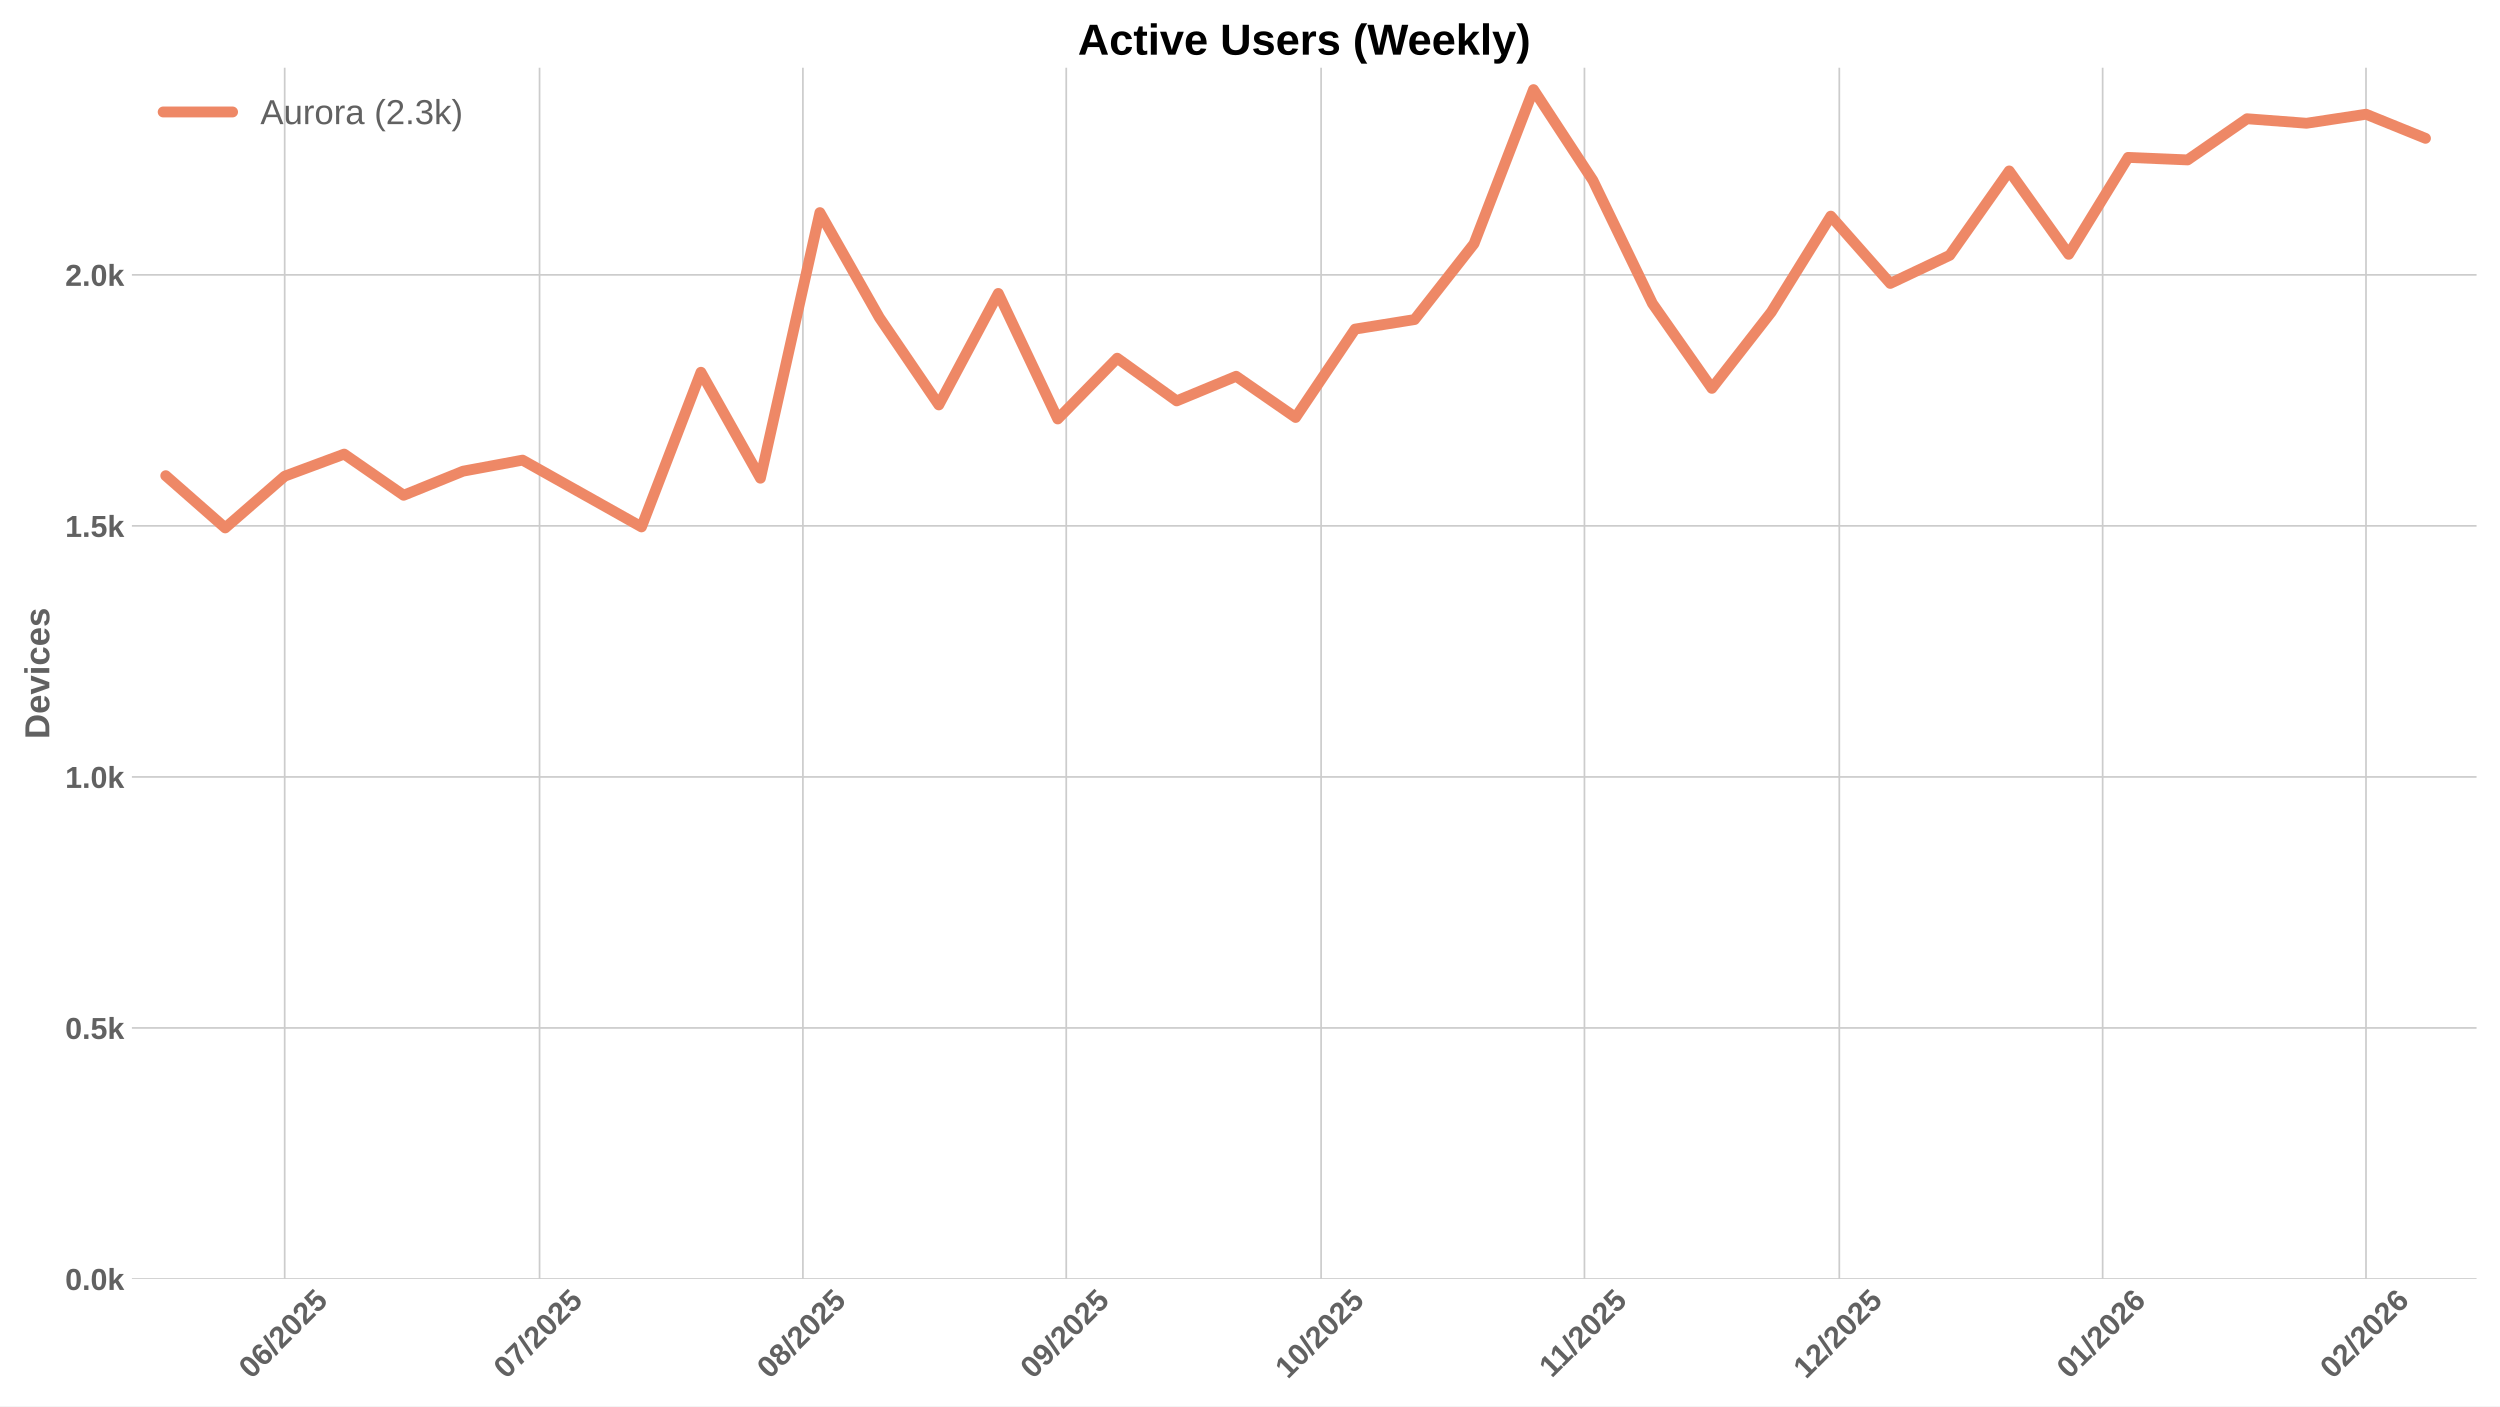
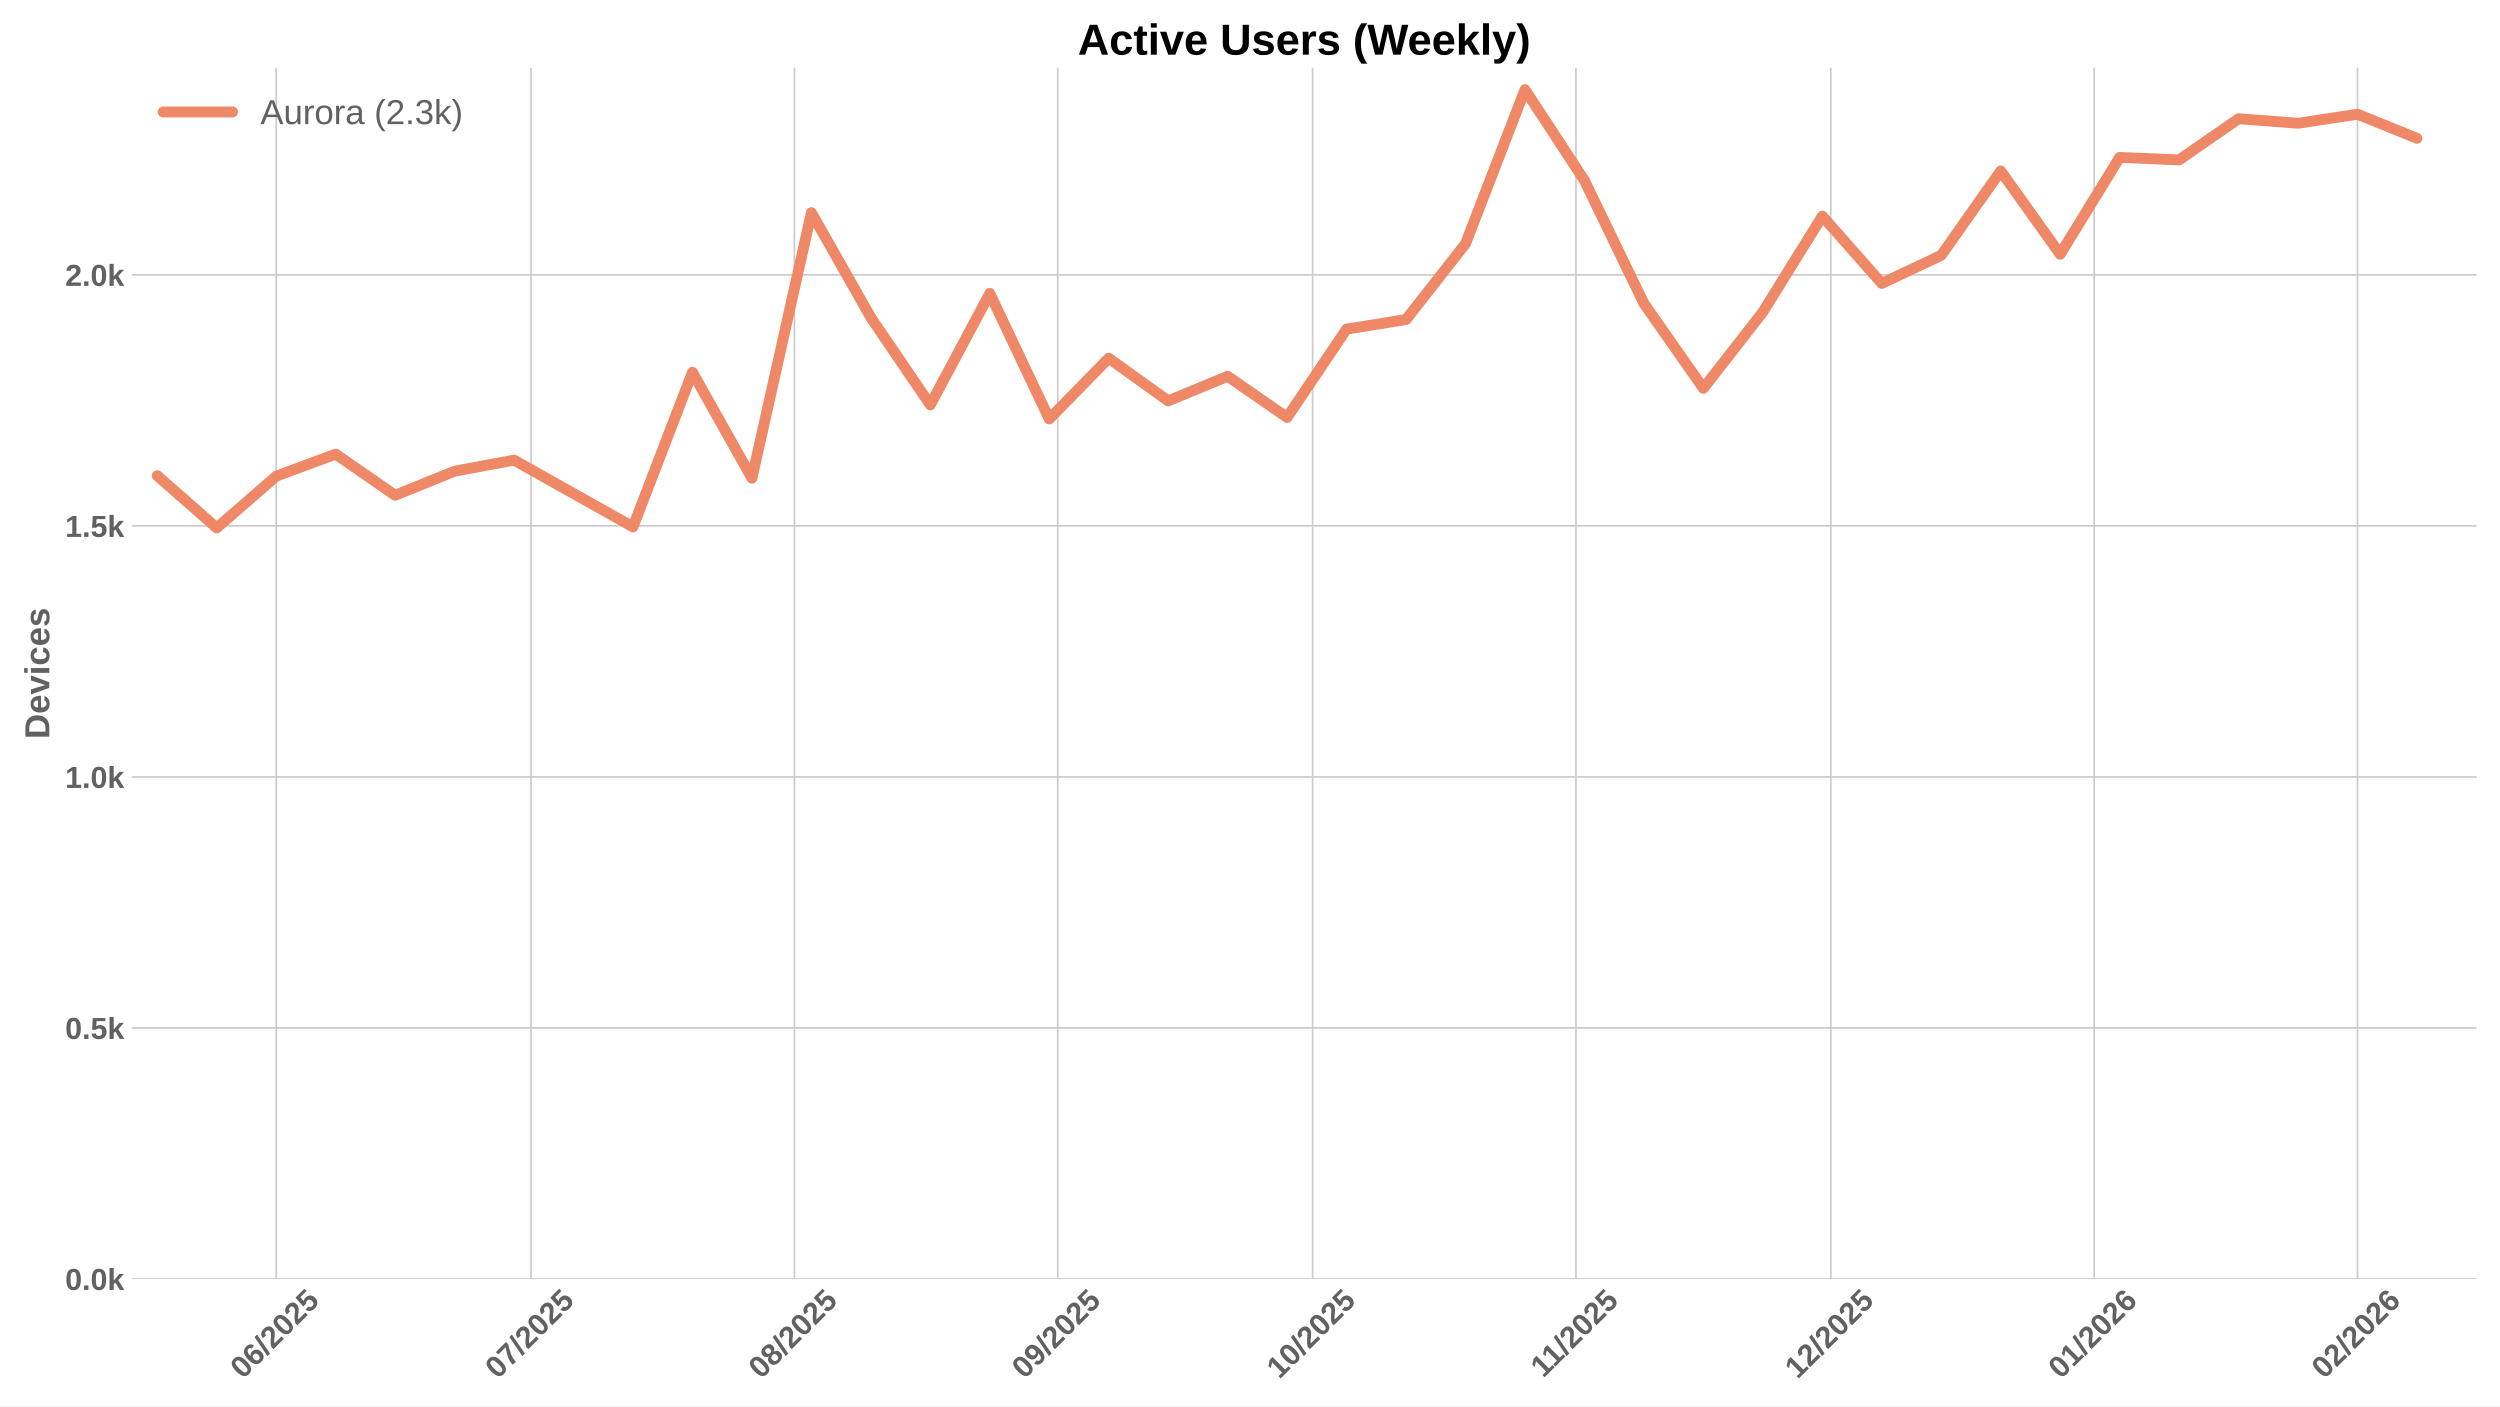
<svg xmlns="http://www.w3.org/2000/svg" xmlns:xlink="http://www.w3.org/1999/xlink" width="1152pt" height="648pt" viewBox="0 0 1152 648" version="1.1">
  <defs>
    <style type="text/css">*{stroke-linejoin: round; stroke-linecap: butt}</style>
  </defs>
  <g id="figure_1">
    <g id="patch_1">
      <path d="M 0 648  L 1152 648  L 1152 0  L 0 0  z " style="fill: #ffffff" />
    </g>
    <g id="axes_1">
      <g id="patch_2">
        <path d="M 60.78 589.343  L 1141.2 589.343  L 1141.2 31.2  L 60.78 31.2  z " style="fill: #ffffff" />
      </g>
      <g id="matplotlib.axis_1">
        <g id="xtick_1">
          <g id="line2d_1">
-             <path d="M 131.186 589.343  L 131.186 31.2  " clip-path="url(#pe2fb9781d1)" style="fill: none; stroke: #cccccc; stroke-width: 0.8; stroke-linecap: round" />
+             <path d="M 127.272 589.343  L 127.272 31.2  " clip-path="url(#pde0c4878ab)" style="fill: none; stroke: #cccccc; stroke-width: 0.8; stroke-linecap: round" />
          </g>
          <g id="line2d_2" />
          <g id="text_1">
-             <g style="fill: #616161" transform="translate(115.856 635.7977) rotate(-45) scale(0.14 -0.14)">
+             <g style="fill: #616161" transform="translate(111.9416 635.7977) rotate(-45) scale(0.14 -0.14)">
              <defs>
                <path id="LiberationSans-Bold-30" d="M 3297 2203  Q 3297 1088 2914 512  Q 2531 -63 1766 -63  Q 253 -63 253 2203  Q 253 2994 418 3494  Q 584 3994 915 4231  Q 1247 4469 1791 4469  Q 2572 4469 2934 3903  Q 3297 3338 3297 2203  z M 2416 2203  Q 2416 2813 2356 3150  Q 2297 3488 2165 3634  Q 2034 3781 1784 3781  Q 1519 3781 1383 3632  Q 1247 3484 1189 3148  Q 1131 2813 1131 2203  Q 1131 1600 1192 1261  Q 1253 922 1386 775  Q 1519 628 1772 628  Q 2022 628 2158 783  Q 2294 938 2355 1278  Q 2416 1619 2416 2203  z " transform="scale(0.015625)" />
                <path id="LiberationSans-Bold-36" d="M 3328 1441  Q 3328 738 2934 337  Q 2541 -63 1847 -63  Q 1069 -63 651 482  Q 234 1028 234 2100  Q 234 3278 657 3873  Q 1081 4469 1869 4469  Q 2428 4469 2751 4222  Q 3075 3975 3209 3456  L 2381 3341  Q 2263 3775 1850 3775  Q 1497 3775 1295 3422  Q 1094 3069 1094 2350  Q 1234 2584 1484 2709  Q 1734 2834 2050 2834  Q 2641 2834 2984 2459  Q 3328 2084 3328 1441  z M 2447 1416  Q 2447 1791 2273 1989  Q 2100 2188 1797 2188  Q 1506 2188 1331 2002  Q 1156 1816 1156 1509  Q 1156 1125 1339 873  Q 1522 622 1819 622  Q 2116 622 2281 833  Q 2447 1044 2447 1416  z " transform="scale(0.015625)" />
                <path id="LiberationSans-Bold-2f" d="M 63 -128  L 972 4638  L 1716 4638  L 822 -128  L 63 -128  z " transform="scale(0.015625)" />
                <path id="LiberationSans-Bold-32" d="M 222 0  L 222 609  Q 394 988 711 1347  Q 1028 1706 1509 2097  Q 1972 2472 2158 2715  Q 2344 2959 2344 3194  Q 2344 3769 1766 3769  Q 1484 3769 1336 3617  Q 1188 3466 1144 3163  L 259 3213  Q 334 3825 717 4147  Q 1100 4469 1759 4469  Q 2472 4469 2853 4144  Q 3234 3819 3234 3231  Q 3234 2922 3112 2672  Q 2991 2422 2800 2211  Q 2609 2000 2376 1815  Q 2144 1631 1925 1456  Q 1706 1281 1526 1103  Q 1347 925 1259 722  L 3303 722  L 3303 0  L 222 0  z " transform="scale(0.015625)" />
                <path id="LiberationSans-Bold-35" d="M 3381 1466  Q 3381 766 2945 351  Q 2509 -63 1750 -63  Q 1088 -63 689 235  Q 291 534 197 1100  L 1075 1172  Q 1144 891 1319 762  Q 1494 634 1759 634  Q 2088 634 2283 843  Q 2478 1053 2478 1447  Q 2478 1794 2293 2001  Q 2109 2209 1778 2209  Q 1413 2209 1181 1925  L 325 1925  L 478 4403  L 3125 4403  L 3125 3750  L 1275 3750  L 1203 2638  Q 1522 2919 2000 2919  Q 2628 2919 3004 2528  Q 3381 2138 3381 1466  z " transform="scale(0.015625)" />
              </defs>
              <use xlink:href="#LiberationSans-Bold-30" />
              <use xlink:href="#LiberationSans-Bold-36" transform="translate(55.61523 0)" />
              <use xlink:href="#LiberationSans-Bold-2f" transform="translate(111.2305 0)" />
              <use xlink:href="#LiberationSans-Bold-32" transform="translate(139.0137 0)" />
              <use xlink:href="#LiberationSans-Bold-30" transform="translate(194.6289 0)" />
              <use xlink:href="#LiberationSans-Bold-32" transform="translate(250.2441 0)" />
              <use xlink:href="#LiberationSans-Bold-35" transform="translate(305.8594 0)" />
            </g>
          </g>
        </g>
        <g id="xtick_2">
          <g id="line2d_3">
-             <path d="M 248.623 589.343  L 248.623 31.2  " clip-path="url(#pe2fb9781d1)" style="fill: none; stroke: #cccccc; stroke-width: 0.8; stroke-linecap: round" />
+             <path d="M 244.709 589.343  L 244.709 31.2  " clip-path="url(#pde0c4878ab)" style="fill: none; stroke: #cccccc; stroke-width: 0.8; stroke-linecap: round" />
          </g>
          <g id="line2d_4" />
          <g id="text_2">
-             <g style="fill: #616161" transform="translate(233.293 635.7977) rotate(-45) scale(0.14 -0.14)">
+             <g style="fill: #616161" transform="translate(229.3785 635.7977) rotate(-45) scale(0.14 -0.14)">
              <defs>
                <path id="LiberationSans-Bold-37" d="M 3278 3706  Q 2981 3238 2717 2797  Q 2453 2356 2256 1911  Q 2059 1466 1945 995  Q 1831 525 1831 0  L 916 0  Q 916 550 1059 1064  Q 1203 1578 1475 2111  Q 1747 2644 2463 3681  L 275 3681  L 275 4403  L 3278 4403  L 3278 3706  z " transform="scale(0.015625)" />
              </defs>
              <use xlink:href="#LiberationSans-Bold-30" />
              <use xlink:href="#LiberationSans-Bold-37" transform="translate(55.61523 0)" />
              <use xlink:href="#LiberationSans-Bold-2f" transform="translate(111.2305 0)" />
              <use xlink:href="#LiberationSans-Bold-32" transform="translate(139.0137 0)" />
              <use xlink:href="#LiberationSans-Bold-30" transform="translate(194.6289 0)" />
              <use xlink:href="#LiberationSans-Bold-32" transform="translate(250.2441 0)" />
              <use xlink:href="#LiberationSans-Bold-35" transform="translate(305.8594 0)" />
            </g>
          </g>
        </g>
        <g id="xtick_3">
          <g id="line2d_5">
-             <path d="M 369.975 589.343  L 369.975 31.2  " clip-path="url(#pe2fb9781d1)" style="fill: none; stroke: #cccccc; stroke-width: 0.8; stroke-linecap: round" />
+             <path d="M 366.06 589.343  L 366.06 31.2  " clip-path="url(#pde0c4878ab)" style="fill: none; stroke: #cccccc; stroke-width: 0.8; stroke-linecap: round" />
          </g>
          <g id="line2d_6" />
          <g id="text_3">
-             <g style="fill: #616161" transform="translate(354.6445 635.7977) rotate(-45) scale(0.14 -0.14)">
+             <g style="fill: #616161" transform="translate(350.7301 635.7977) rotate(-45) scale(0.14 -0.14)">
              <defs>
                <path id="LiberationSans-Bold-38" d="M 3363 1241  Q 3363 622 2953 279  Q 2544 -63 1784 -63  Q 1031 -63 617 278  Q 203 619 203 1234  Q 203 1656 447 1945  Q 691 2234 1100 2303  L 1100 2316  Q 744 2394 525 2669  Q 306 2944 306 3303  Q 306 3844 689 4156  Q 1072 4469 1772 4469  Q 2488 4469 2870 4164  Q 3253 3859 3253 3297  Q 3253 2938 3036 2666  Q 2819 2394 2453 2322  L 2453 2309  Q 2878 2241 3120 1961  Q 3363 1681 3363 1241  z M 2350 3250  Q 2350 3563 2206 3708  Q 2063 3853 1772 3853  Q 1203 3853 1203 3250  Q 1203 2619 1778 2619  Q 2066 2619 2208 2766  Q 2350 2913 2350 3250  z M 2453 1313  Q 2453 2003 1766 2003  Q 1447 2003 1276 1822  Q 1106 1641 1106 1300  Q 1106 913 1275 734  Q 1444 556 1791 556  Q 2131 556 2292 734  Q 2453 913 2453 1313  z " transform="scale(0.015625)" />
              </defs>
              <use xlink:href="#LiberationSans-Bold-30" />
              <use xlink:href="#LiberationSans-Bold-38" transform="translate(55.61523 0)" />
              <use xlink:href="#LiberationSans-Bold-2f" transform="translate(111.2305 0)" />
              <use xlink:href="#LiberationSans-Bold-32" transform="translate(139.0137 0)" />
              <use xlink:href="#LiberationSans-Bold-30" transform="translate(194.6289 0)" />
              <use xlink:href="#LiberationSans-Bold-32" transform="translate(250.2441 0)" />
              <use xlink:href="#LiberationSans-Bold-35" transform="translate(305.8594 0)" />
            </g>
          </g>
        </g>
        <g id="xtick_4">
          <g id="line2d_7">
-             <path d="M 491.326 589.343  L 491.326 31.2  " clip-path="url(#pe2fb9781d1)" style="fill: none; stroke: #cccccc; stroke-width: 0.8; stroke-linecap: round" />
+             <path d="M 487.412 589.343  L 487.412 31.2  " clip-path="url(#pde0c4878ab)" style="fill: none; stroke: #cccccc; stroke-width: 0.8; stroke-linecap: round" />
          </g>
          <g id="line2d_8" />
          <g id="text_4">
-             <g style="fill: #616161" transform="translate(475.996 635.7977) rotate(-45) scale(0.14 -0.14)">
+             <g style="fill: #616161" transform="translate(472.0816 635.7977) rotate(-45) scale(0.14 -0.14)">
              <defs>
                <path id="LiberationSans-Bold-39" d="M 3322 2272  Q 3322 1100 2894 518  Q 2466 -63 1678 -63  Q 1097 -63 767 185  Q 438 434 300 972  L 1125 1088  Q 1247 628 1688 628  Q 2056 628 2254 981  Q 2453 1334 2459 2028  Q 2341 1794 2070 1661  Q 1800 1528 1488 1528  Q 906 1528 564 1923  Q 222 2319 222 2994  Q 222 3688 623 4078  Q 1025 4469 1759 4469  Q 2550 4469 2936 3920  Q 3322 3372 3322 2272  z M 2394 2888  Q 2394 3297 2214 3539  Q 2034 3781 1738 3781  Q 1447 3781 1280 3570  Q 1113 3359 1113 2988  Q 1113 2622 1278 2401  Q 1444 2181 1741 2181  Q 2022 2181 2208 2373  Q 2394 2566 2394 2888  z " transform="scale(0.015625)" />
              </defs>
              <use xlink:href="#LiberationSans-Bold-30" />
              <use xlink:href="#LiberationSans-Bold-39" transform="translate(55.61523 0)" />
              <use xlink:href="#LiberationSans-Bold-2f" transform="translate(111.2305 0)" />
              <use xlink:href="#LiberationSans-Bold-32" transform="translate(139.0137 0)" />
              <use xlink:href="#LiberationSans-Bold-30" transform="translate(194.6289 0)" />
              <use xlink:href="#LiberationSans-Bold-32" transform="translate(250.2441 0)" />
              <use xlink:href="#LiberationSans-Bold-35" transform="translate(305.8594 0)" />
            </g>
          </g>
        </g>
        <g id="xtick_5">
          <g id="line2d_9">
-             <path d="M 608.763 589.343  L 608.763 31.2  " clip-path="url(#pe2fb9781d1)" style="fill: none; stroke: #cccccc; stroke-width: 0.8; stroke-linecap: round" />
+             <path d="M 604.849 589.343  L 604.849 31.2  " clip-path="url(#pde0c4878ab)" style="fill: none; stroke: #cccccc; stroke-width: 0.8; stroke-linecap: round" />
          </g>
          <g id="line2d_10" />
          <g id="text_5">
-             <g style="fill: #616161" transform="translate(593.433 635.7977) rotate(-45) scale(0.14 -0.14)">
+             <g style="fill: #616161" transform="translate(589.5185 635.7977) rotate(-45) scale(0.14 -0.14)">
              <defs>
                <path id="LiberationSans-Bold-31" d="M 403 0  L 403 653  L 1494 653  L 1494 3656  L 438 2997  L 438 3688  L 1541 4403  L 2372 4403  L 2372 653  L 3381 653  L 3381 0  L 403 0  z " transform="scale(0.015625)" />
              </defs>
              <use xlink:href="#LiberationSans-Bold-31" />
              <use xlink:href="#LiberationSans-Bold-30" transform="translate(55.61523 0)" />
              <use xlink:href="#LiberationSans-Bold-2f" transform="translate(111.2305 0)" />
              <use xlink:href="#LiberationSans-Bold-32" transform="translate(139.0137 0)" />
              <use xlink:href="#LiberationSans-Bold-30" transform="translate(194.6289 0)" />
              <use xlink:href="#LiberationSans-Bold-32" transform="translate(250.2441 0)" />
              <use xlink:href="#LiberationSans-Bold-35" transform="translate(305.8594 0)" />
            </g>
          </g>
        </g>
        <g id="xtick_6">
          <g id="line2d_11">
-             <path d="M 730.115 589.343  L 730.115 31.2  " clip-path="url(#pe2fb9781d1)" style="fill: none; stroke: #cccccc; stroke-width: 0.8; stroke-linecap: round" />
+             <path d="M 726.2 589.343  L 726.2 31.2  " clip-path="url(#pde0c4878ab)" style="fill: none; stroke: #cccccc; stroke-width: 0.8; stroke-linecap: round" />
          </g>
          <g id="line2d_12" />
          <g id="text_6">
-             <g style="fill: #616161" transform="translate(715.0567 635.2532) rotate(-45) scale(0.14 -0.14)">
+             <g style="fill: #616161" transform="translate(711.1423 635.2532) rotate(-45) scale(0.14 -0.14)">
              <use xlink:href="#LiberationSans-Bold-31" />
              <use xlink:href="#LiberationSans-Bold-31" transform="translate(50.11523 0)" />
              <use xlink:href="#LiberationSans-Bold-2f" transform="translate(105.7305 0)" />
              <use xlink:href="#LiberationSans-Bold-32" transform="translate(133.5137 0)" />
              <use xlink:href="#LiberationSans-Bold-30" transform="translate(189.1289 0)" />
              <use xlink:href="#LiberationSans-Bold-32" transform="translate(244.7441 0)" />
              <use xlink:href="#LiberationSans-Bold-35" transform="translate(300.3594 0)" />
            </g>
          </g>
        </g>
        <g id="xtick_7">
          <g id="line2d_13">
-             <path d="M 847.552 589.343  L 847.552 31.2  " clip-path="url(#pe2fb9781d1)" style="fill: none; stroke: #cccccc; stroke-width: 0.8; stroke-linecap: round" />
+             <path d="M 843.637 589.343  L 843.637 31.2  " clip-path="url(#pde0c4878ab)" style="fill: none; stroke: #cccccc; stroke-width: 0.8; stroke-linecap: round" />
          </g>
          <g id="line2d_14" />
          <g id="text_7">
-             <g style="fill: #616161" transform="translate(832.2214 635.7977) rotate(-45) scale(0.14 -0.14)">
+             <g style="fill: #616161" transform="translate(828.307 635.7977) rotate(-45) scale(0.14 -0.14)">
              <use xlink:href="#LiberationSans-Bold-31" />
              <use xlink:href="#LiberationSans-Bold-32" transform="translate(55.61523 0)" />
              <use xlink:href="#LiberationSans-Bold-2f" transform="translate(111.2305 0)" />
              <use xlink:href="#LiberationSans-Bold-32" transform="translate(139.0137 0)" />
              <use xlink:href="#LiberationSans-Bold-30" transform="translate(194.6289 0)" />
              <use xlink:href="#LiberationSans-Bold-32" transform="translate(250.2441 0)" />
              <use xlink:href="#LiberationSans-Bold-35" transform="translate(305.8594 0)" />
            </g>
          </g>
        </g>
        <g id="xtick_8">
          <g id="line2d_15">
-             <path d="M 968.903 589.343  L 968.903 31.2  " clip-path="url(#pe2fb9781d1)" style="fill: none; stroke: #cccccc; stroke-width: 0.8; stroke-linecap: round" />
+             <path d="M 964.989 589.343  L 964.989 31.2  " clip-path="url(#pde0c4878ab)" style="fill: none; stroke: #cccccc; stroke-width: 0.8; stroke-linecap: round" />
          </g>
          <g id="line2d_16" />
          <g id="text_8">
-             <g style="fill: #616161" transform="translate(953.573 635.7977) rotate(-45) scale(0.14 -0.14)">
+             <g style="fill: #616161" transform="translate(949.6585 635.7977) rotate(-45) scale(0.14 -0.14)">
              <use xlink:href="#LiberationSans-Bold-30" />
              <use xlink:href="#LiberationSans-Bold-31" transform="translate(55.61523 0)" />
              <use xlink:href="#LiberationSans-Bold-2f" transform="translate(111.2305 0)" />
              <use xlink:href="#LiberationSans-Bold-32" transform="translate(139.0137 0)" />
              <use xlink:href="#LiberationSans-Bold-30" transform="translate(194.6289 0)" />
              <use xlink:href="#LiberationSans-Bold-32" transform="translate(250.2441 0)" />
              <use xlink:href="#LiberationSans-Bold-36" transform="translate(305.8594 0)" />
            </g>
          </g>
        </g>
        <g id="xtick_9">
          <g id="line2d_17">
-             <path d="M 1090.255 589.343  L 1090.255 31.2  " clip-path="url(#pe2fb9781d1)" style="fill: none; stroke: #cccccc; stroke-width: 0.8; stroke-linecap: round" />
+             <path d="M 1086.34 589.343  L 1086.34 31.2  " clip-path="url(#pde0c4878ab)" style="fill: none; stroke: #cccccc; stroke-width: 0.8; stroke-linecap: round" />
          </g>
          <g id="line2d_18" />
          <g id="text_9">
-             <g style="fill: #616161" transform="translate(1074.924 635.7977) rotate(-45) scale(0.14 -0.14)">
+             <g style="fill: #616161" transform="translate(1071.01 635.7977) rotate(-45) scale(0.14 -0.14)">
              <use xlink:href="#LiberationSans-Bold-30" />
              <use xlink:href="#LiberationSans-Bold-32" transform="translate(55.61523 0)" />
              <use xlink:href="#LiberationSans-Bold-2f" transform="translate(111.2305 0)" />
              <use xlink:href="#LiberationSans-Bold-32" transform="translate(139.0137 0)" />
              <use xlink:href="#LiberationSans-Bold-30" transform="translate(194.6289 0)" />
              <use xlink:href="#LiberationSans-Bold-32" transform="translate(250.2441 0)" />
              <use xlink:href="#LiberationSans-Bold-36" transform="translate(305.8594 0)" />
            </g>
          </g>
        </g>
      </g>
      <g id="matplotlib.axis_2">
        <g id="ytick_1">
          <g id="line2d_19">
-             <path d="M 60.78 589.343  L 1141.2 589.343  " clip-path="url(#pe2fb9781d1)" style="fill: none; stroke: #cccccc; stroke-width: 0.8; stroke-linecap: round" />
+             <path d="M 60.78 589.343  L 1141.2 589.343  " clip-path="url(#pde0c4878ab)" style="fill: none; stroke: #cccccc; stroke-width: 0.8; stroke-linecap: round" />
          </g>
          <g id="line2d_20" />
          <g id="text_10">
            <g style="fill: #616161" transform="translate(30.03469 594.416) scale(0.14 -0.14)">
              <defs>
                <path id="LiberationSans-Bold-2e" d="M 434 0  L 434 953  L 1338 953  L 1338 0  L 434 0  z " transform="scale(0.015625)" />
                <path id="LiberationSans-Bold-6b" d="M 2606 0  L 1703 1531  L 1325 1269  L 1325 0  L 447 0  L 447 4638  L 1325 4638  L 1325 1981  L 2531 3381  L 3475 3381  L 2288 2063  L 3566 0  L 2606 0  z " transform="scale(0.015625)" />
              </defs>
              <use xlink:href="#LiberationSans-Bold-30" />
              <use xlink:href="#LiberationSans-Bold-2e" transform="translate(55.61523 0)" />
              <use xlink:href="#LiberationSans-Bold-30" transform="translate(83.39844 0)" />
              <use xlink:href="#LiberationSans-Bold-6b" transform="translate(139.0137 0)" />
            </g>
          </g>
        </g>
        <g id="ytick_2">
          <g id="line2d_21">
-             <path d="M 60.78 473.673  L 1141.2 473.673  " clip-path="url(#pe2fb9781d1)" style="fill: none; stroke: #cccccc; stroke-width: 0.8; stroke-linecap: round" />
+             <path d="M 60.78 473.673  L 1141.2 473.673  " clip-path="url(#pde0c4878ab)" style="fill: none; stroke: #cccccc; stroke-width: 0.8; stroke-linecap: round" />
          </g>
          <g id="line2d_22" />
          <g id="text_11">
            <g style="fill: #616161" transform="translate(30.03469 478.7459) scale(0.14 -0.14)">
              <use xlink:href="#LiberationSans-Bold-30" />
              <use xlink:href="#LiberationSans-Bold-2e" transform="translate(55.61523 0)" />
              <use xlink:href="#LiberationSans-Bold-35" transform="translate(83.39844 0)" />
              <use xlink:href="#LiberationSans-Bold-6b" transform="translate(139.0137 0)" />
            </g>
          </g>
        </g>
        <g id="ytick_3">
          <g id="line2d_23">
-             <path d="M 60.78 358.003  L 1141.2 358.003  " clip-path="url(#pe2fb9781d1)" style="fill: none; stroke: #cccccc; stroke-width: 0.8; stroke-linecap: round" />
+             <path d="M 60.78 358.003  L 1141.2 358.003  " clip-path="url(#pde0c4878ab)" style="fill: none; stroke: #cccccc; stroke-width: 0.8; stroke-linecap: round" />
          </g>
          <g id="line2d_24" />
          <g id="text_12">
            <g style="fill: #616161" transform="translate(30.03469 363.0757) scale(0.14 -0.14)">
              <use xlink:href="#LiberationSans-Bold-31" />
              <use xlink:href="#LiberationSans-Bold-2e" transform="translate(55.61523 0)" />
              <use xlink:href="#LiberationSans-Bold-30" transform="translate(83.39844 0)" />
              <use xlink:href="#LiberationSans-Bold-6b" transform="translate(139.0137 0)" />
            </g>
          </g>
        </g>
        <g id="ytick_4">
          <g id="line2d_25">
-             <path d="M 60.78 242.333  L 1141.2 242.333  " clip-path="url(#pe2fb9781d1)" style="fill: none; stroke: #cccccc; stroke-width: 0.8; stroke-linecap: round" />
+             <path d="M 60.78 242.333  L 1141.2 242.333  " clip-path="url(#pde0c4878ab)" style="fill: none; stroke: #cccccc; stroke-width: 0.8; stroke-linecap: round" />
          </g>
          <g id="line2d_26" />
          <g id="text_13">
            <g style="fill: #616161" transform="translate(30.03469 247.4055) scale(0.14 -0.14)">
              <use xlink:href="#LiberationSans-Bold-31" />
              <use xlink:href="#LiberationSans-Bold-2e" transform="translate(55.61523 0)" />
              <use xlink:href="#LiberationSans-Bold-35" transform="translate(83.39844 0)" />
              <use xlink:href="#LiberationSans-Bold-6b" transform="translate(139.0137 0)" />
            </g>
          </g>
        </g>
        <g id="ytick_5">
          <g id="line2d_27">
-             <path d="M 60.78 126.663  L 1141.2 126.663  " clip-path="url(#pe2fb9781d1)" style="fill: none; stroke: #cccccc; stroke-width: 0.8; stroke-linecap: round" />
+             <path d="M 60.78 126.663  L 1141.2 126.663  " clip-path="url(#pde0c4878ab)" style="fill: none; stroke: #cccccc; stroke-width: 0.8; stroke-linecap: round" />
          </g>
          <g id="line2d_28" />
          <g id="text_14">
            <g style="fill: #616161" transform="translate(30.03469 131.7354) scale(0.14 -0.14)">
              <use xlink:href="#LiberationSans-Bold-32" />
              <use xlink:href="#LiberationSans-Bold-2e" transform="translate(55.61523 0)" />
              <use xlink:href="#LiberationSans-Bold-30" transform="translate(83.39844 0)" />
              <use xlink:href="#LiberationSans-Bold-6b" transform="translate(139.0137 0)" />
            </g>
          </g>
        </g>
        <g id="text_15">
          <g style="fill: #616161" transform="translate(22.71469 340.5153) rotate(-90) scale(0.16 -0.16)">
            <defs>
              <path id="LiberationSans-Bold-44" d="M 4353 2234  Q 4353 1553 4086 1045  Q 3819 538 3330 269  Q 2841 0 2209 0  L 428 0  L 428 4403  L 2022 4403  Q 3134 4403 3743 3842  Q 4353 3281 4353 2234  z M 3425 2234  Q 3425 2944 3056 3317  Q 2688 3691 2003 3691  L 1350 3691  L 1350 713  L 2131 713  Q 2725 713 3075 1122  Q 3425 1531 3425 2234  z " transform="scale(0.015625)" />
              <path id="LiberationSans-Bold-65" d="M 1831 -63  Q 1069 -63 659 389  Q 250 841 250 1706  Q 250 2544 665 2994  Q 1081 3444 1844 3444  Q 2572 3444 2956 2961  Q 3341 2478 3341 1547  L 3341 1522  L 1172 1522  Q 1172 1028 1355 776  Q 1538 525 1875 525  Q 2341 525 2463 928  L 3291 856  Q 2931 -63 1831 -63  z M 1831 2891  Q 1522 2891 1355 2675  Q 1188 2459 1178 2072  L 2491 2072  Q 2466 2481 2294 2686  Q 2122 2891 1831 2891  z " transform="scale(0.015625)" />
              <path id="LiberationSans-Bold-76" d="M 2284 0  L 1234 0  L 25 3381  L 953 3381  L 1544 1491  Q 1591 1334 1766 709  Q 1797 838 1894 1159  Q 1991 1481 2613 3381  L 3531 3381  L 2284 0  z " transform="scale(0.015625)" />
              <path id="LiberationSans-Bold-69" d="M 447 3991  L 447 4638  L 1325 4638  L 1325 3991  L 447 3991  z M 447 0  L 447 3381  L 1325 3381  L 1325 0  L 447 0  z " transform="scale(0.015625)" />
              <path id="LiberationSans-Bold-63" d="M 1856 -63  Q 1088 -63 669 395  Q 250 853 250 1672  Q 250 2509 672 2976  Q 1094 3444 1869 3444  Q 2466 3444 2856 3144  Q 3247 2844 3347 2316  L 2463 2272  Q 2425 2531 2275 2686  Q 2125 2841 1850 2841  Q 1172 2841 1172 1706  Q 1172 538 1863 538  Q 2113 538 2281 695  Q 2450 853 2491 1166  L 3372 1125  Q 3325 778 3123 506  Q 2922 234 2594 85  Q 2266 -63 1856 -63  z " transform="scale(0.015625)" />
              <path id="LiberationSans-Bold-73" d="M 3297 988  Q 3297 497 2895 217  Q 2494 -63 1784 -63  Q 1088 -63 717 157  Q 347 378 225 844  L 997 959  Q 1063 719 1223 619  Q 1384 519 1784 519  Q 2153 519 2322 612  Q 2491 706 2491 906  Q 2491 1069 2355 1164  Q 2219 1259 1894 1325  Q 1150 1472 890 1598  Q 631 1725 495 1926  Q 359 2128 359 2422  Q 359 2906 732 3176  Q 1106 3447 1791 3447  Q 2394 3447 2761 3212  Q 3128 2978 3219 2534  L 2441 2453  Q 2403 2659 2256 2761  Q 2109 2863 1791 2863  Q 1478 2863 1322 2783  Q 1166 2703 1166 2516  Q 1166 2369 1286 2283  Q 1406 2197 1691 2141  Q 2088 2059 2395 1973  Q 2703 1888 2889 1769  Q 3075 1650 3186 1464  Q 3297 1278 3297 988  z " transform="scale(0.015625)" />
            </defs>
            <use xlink:href="#LiberationSans-Bold-44" />
            <use xlink:href="#LiberationSans-Bold-65" transform="translate(72.2168 0)" />
            <use xlink:href="#LiberationSans-Bold-76" transform="translate(127.832 0)" />
            <use xlink:href="#LiberationSans-Bold-69" transform="translate(183.4473 0)" />
            <use xlink:href="#LiberationSans-Bold-63" transform="translate(211.2305 0)" />
            <use xlink:href="#LiberationSans-Bold-65" transform="translate(266.8457 0)" />
            <use xlink:href="#LiberationSans-Bold-73" transform="translate(322.4609 0)" />
          </g>
        </g>
      </g>
      <g id="line2d_29">
-         <path d="M 76.382 219.199  L 103.784 243.258  L 131.186 219.43  L 158.588 209.251  L 185.99 228.221  L 213.392 217.117  L 240.794 212.027  L 295.598 242.795  L 323 171.543  L 350.402 220.355  L 377.804 97.976  L 405.206 146.327  L 432.608 186.58  L 460.01 135.222  L 487.412 193.057  L 514.814 165.065  L 542.216 184.729  L 569.618 173.393  L 597.02 192.363  L 624.422 151.647  L 651.823 147.252  L 679.225 112.319  L 706.627 41.298  L 734.029 83.171  L 761.431 139.849  L 788.833 178.945  L 816.235 143.782  L 843.637 99.596  L 871.039 130.595  L 898.441 117.64  L 925.843 78.775  L 953.245 117.178  L 980.647 72.529  L 1008.049 73.686  L 1035.451 54.716  L 1062.853 56.798  L 1090.255 52.634  L 1117.657 63.738  " clip-path="url(#pe2fb9781d1)" style="fill: none; stroke: #ee8866; stroke-width: 5; stroke-linecap: round" />
+         <path d="M 72.468 219.199  L 99.87 243.258  L 127.272 219.43  L 154.674 209.251  L 182.076 228.221  L 209.478 217.117  L 236.88 212.027  L 291.684 242.795  L 319.086 171.543  L 346.488 220.355  L 373.889 97.976  L 401.291 146.327  L 428.693 186.58  L 456.095 135.222  L 483.497 193.057  L 510.899 165.065  L 538.301 184.729  L 565.703 173.393  L 593.105 192.363  L 620.507 151.647  L 647.909 147.252  L 675.311 112.319  L 702.713 41.298  L 730.115 83.171  L 757.517 139.849  L 784.919 178.945  L 812.321 143.782  L 839.723 99.596  L 867.125 130.595  L 894.527 117.64  L 921.929 78.775  L 949.331 117.178  L 976.733 72.529  L 1004.134 73.686  L 1031.536 54.716  L 1058.938 56.798  L 1086.34 52.634  L 1113.742 63.738  " clip-path="url(#pde0c4878ab)" style="fill: none; stroke: #ee8866; stroke-width: 5; stroke-linecap: round" />
      </g>
      <g id="patch_3">
        <path d="M 60.78 589.343  L 60.78 31.2  " style="fill: none" />
      </g>
      <g id="patch_4">
        <path d="M 1141.2 589.343  L 1141.2 31.2  " style="fill: none" />
      </g>
      <g id="patch_5">
        <path d="M 60.78 589.343  L 1141.2 589.343  " style="fill: none" />
      </g>
      <g id="patch_6">
        <path d="M 60.78 31.2  L 1141.2 31.2  " style="fill: none" />
      </g>
      <g id="text_16">
        <g transform="translate(496.6791 25.2) scale(0.2 -0.2)">
          <defs>
            <path id="LiberationSans-Bold-41" d="M 3541 0  L 3150 1125  L 1472 1125  L 1081 0  L 159 0  L 1766 4403  L 2853 4403  L 4453 0  L 3541 0  z M 2309 3725  L 2291 3656  Q 2259 3544 2215 3400  Q 2172 3256 1678 1819  L 2944 1819  L 2509 3084  L 2375 3509  L 2309 3725  z " transform="scale(0.015625)" />
            <path id="LiberationSans-Bold-74" d="M 1313 -56  Q 925 -56 715 155  Q 506 366 506 794  L 506 2788  L 78 2788  L 78 3381  L 550 3381  L 825 4175  L 1375 4175  L 1375 3381  L 2016 3381  L 2016 2788  L 1375 2788  L 1375 1031  Q 1375 784 1469 667  Q 1563 550 1759 550  Q 1863 550 2053 594  L 2053 50  Q 1728 -56 1313 -56  z " transform="scale(0.015625)" />
            <path id="LiberationSans-Bold-20" transform="scale(0.015625)" />
            <path id="LiberationSans-Bold-55" d="M 2259 -63  Q 1350 -63 867 381  Q 384 825 384 1650  L 384 4403  L 1306 4403  L 1306 1722  Q 1306 1200 1554 929  Q 1803 659 2284 659  Q 2778 659 3043 942  Q 3309 1225 3309 1753  L 3309 4403  L 4231 4403  L 4231 1697  Q 4231 859 3714 398  Q 3197 -63 2259 -63  z " transform="scale(0.015625)" />
            <path id="LiberationSans-Bold-72" d="M 447 0  L 447 2588  Q 447 2866 439 3052  Q 431 3238 422 3381  L 1259 3381  Q 1269 3325 1284 3039  Q 1300 2753 1300 2659  L 1313 2659  Q 1441 3016 1541 3161  Q 1641 3306 1778 3376  Q 1916 3447 2122 3447  Q 2291 3447 2394 3400  L 2394 2666  Q 2181 2713 2019 2713  Q 1691 2713 1508 2447  Q 1325 2181 1325 1659  L 1325 0  L 447 0  z " transform="scale(0.015625)" />
            <path id="LiberationSans-Bold-28" d="M 1247 -1328  Q 756 -622 537 81  Q 319 784 319 1659  Q 319 2531 537 3232  Q 756 3934 1247 4638  L 2125 4638  Q 1631 3925 1407 3219  Q 1184 2513 1184 1656  Q 1184 803 1406 101  Q 1628 -600 2125 -1328  L 1247 -1328  z " transform="scale(0.015625)" />
            <path id="LiberationSans-Bold-57" d="M 4897 0  L 3803 0  L 3206 2547  Q 3097 2997 3022 3488  Q 2947 3078 2900 2864  Q 2853 2650 2234 0  L 1141 0  L 6 4403  L 941 4403  L 1578 1559  L 1722 872  Q 1809 1306 1892 1701  Q 1975 2097 2516 4403  L 3547 4403  L 4103 2059  Q 4169 1797 4325 872  L 4403 1234  L 4569 1953  L 5100 4403  L 6034 4403  L 4897 0  z " transform="scale(0.015625)" />
            <path id="LiberationSans-Bold-6c" d="M 447 0  L 447 4638  L 1325 4638  L 1325 0  L 447 0  z " transform="scale(0.015625)" />
            <path id="LiberationSans-Bold-79" d="M 884 -1328  Q 569 -1328 331 -1288  L 331 -663  Q 497 -688 634 -688  Q 822 -688 945 -628  Q 1069 -569 1167 -431  Q 1266 -294 1388 34  L 50 3381  L 978 3381  L 1509 1797  Q 1634 1456 1825 753  L 1903 1050  L 2106 1784  L 2606 3381  L 3525 3381  L 2188 -178  Q 1919 -828 1630 -1078  Q 1341 -1328 884 -1328  z " transform="scale(0.015625)" />
            <path id="LiberationSans-Bold-29" d="M 6 -1328  Q 506 -597 726 101  Q 947 800 947 1656  Q 947 2516 722 3223  Q 497 3931 6 4638  L 884 4638  Q 1378 3928 1595 3225  Q 1813 2522 1813 1659  Q 1813 791 1595 87  Q 1378 -616 884 -1328  L 6 -1328  z " transform="scale(0.015625)" />
          </defs>
          <use xlink:href="#LiberationSans-Bold-41" />
          <use xlink:href="#LiberationSans-Bold-63" transform="translate(72.2168 0)" />
          <use xlink:href="#LiberationSans-Bold-74" transform="translate(127.832 0)" />
          <use xlink:href="#LiberationSans-Bold-69" transform="translate(161.1328 0)" />
          <use xlink:href="#LiberationSans-Bold-76" transform="translate(188.916 0)" />
          <use xlink:href="#LiberationSans-Bold-65" transform="translate(244.5312 0)" />
          <use xlink:href="#LiberationSans-Bold-20" transform="translate(300.1465 0)" />
          <use xlink:href="#LiberationSans-Bold-55" transform="translate(327.9297 0)" />
          <use xlink:href="#LiberationSans-Bold-73" transform="translate(400.1465 0)" />
          <use xlink:href="#LiberationSans-Bold-65" transform="translate(455.7617 0)" />
          <use xlink:href="#LiberationSans-Bold-72" transform="translate(511.377 0)" />
          <use xlink:href="#LiberationSans-Bold-73" transform="translate(550.293 0)" />
          <use xlink:href="#LiberationSans-Bold-20" transform="translate(605.9082 0)" />
          <use xlink:href="#LiberationSans-Bold-28" transform="translate(633.6914 0)" />
          <use xlink:href="#LiberationSans-Bold-57" transform="translate(666.9922 0)" />
          <use xlink:href="#LiberationSans-Bold-65" transform="translate(759.627 0)" />
          <use xlink:href="#LiberationSans-Bold-65" transform="translate(815.2422 0)" />
          <use xlink:href="#LiberationSans-Bold-6b" transform="translate(870.8574 0)" />
          <use xlink:href="#LiberationSans-Bold-6c" transform="translate(926.4727 0)" />
          <use xlink:href="#LiberationSans-Bold-79" transform="translate(954.2559 0)" />
          <use xlink:href="#LiberationSans-Bold-29" transform="translate(1009.871 0)" />
        </g>
      </g>
      <g id="legend_1">
        <g id="line2d_30">
          <path d="M 75.18 51.595  L 91.18 51.595  L 107.18 51.595  " style="fill: none; stroke: #ee8866; stroke-width: 5; stroke-linecap: round" />
        </g>
        <g id="text_17">
          <g style="fill: #616161" transform="translate(119.98 57.195) scale(0.16 -0.16)">
            <defs>
              <path id="LiberationSans-41" d="M 3647 0  L 3144 1288  L 1138 1288  L 631 0  L 13 0  L 1809 4403  L 2488 4403  L 4256 0  L 3647 0  z M 2141 3953  L 2113 3866  Q 2034 3606 1881 3200  L 1319 1753  L 2966 1753  L 2400 3206  Q 2313 3422 2225 3694  L 2141 3953  z " transform="scale(0.015625)" />
              <path id="LiberationSans-75" d="M 981 3381  L 981 1238  Q 981 903 1047 718  Q 1113 534 1256 453  Q 1400 372 1678 372  Q 2084 372 2318 650  Q 2553 928 2553 1422  L 2553 3381  L 3116 3381  L 3116 722  Q 3116 131 3134 0  L 2603 0  Q 2600 16 2597 84  Q 2594 153 2589 242  Q 2584 331 2578 578  L 2569 578  Q 2375 228 2120 82  Q 1866 -63 1488 -63  Q 931 -63 673 214  Q 416 491 416 1128  L 416 3381  L 981 3381  z " transform="scale(0.015625)" />
              <path id="LiberationSans-72" d="M 444 0  L 444 2594  Q 444 2950 425 3381  L 956 3381  Q 981 2806 981 2691  L 994 2691  Q 1128 3125 1303 3284  Q 1478 3444 1797 3444  Q 1909 3444 2025 3413  L 2025 2897  Q 1913 2928 1725 2928  Q 1375 2928 1190 2626  Q 1006 2325 1006 1763  L 1006 0  L 444 0  z " transform="scale(0.015625)" />
              <path id="LiberationSans-6f" d="M 3291 1694  Q 3291 806 2900 371  Q 2509 -63 1766 -63  Q 1025 -63 647 389  Q 269 841 269 1694  Q 269 3444 1784 3444  Q 2559 3444 2925 3017  Q 3291 2591 3291 1694  z M 2700 1694  Q 2700 2394 2492 2711  Q 2284 3028 1794 3028  Q 1300 3028 1079 2704  Q 859 2381 859 1694  Q 859 1025 1076 689  Q 1294 353 1759 353  Q 2266 353 2483 678  Q 2700 1003 2700 1694  z " transform="scale(0.015625)" />
              <path id="LiberationSans-61" d="M 1294 -63  Q 784 -63 528 206  Q 272 475 272 944  Q 272 1469 617 1750  Q 963 2031 1731 2050  L 2491 2063  L 2491 2247  Q 2491 2659 2316 2837  Q 2141 3016 1766 3016  Q 1388 3016 1216 2887  Q 1044 2759 1009 2478  L 422 2531  Q 566 3444 1778 3444  Q 2416 3444 2737 3151  Q 3059 2859 3059 2306  L 3059 850  Q 3059 600 3125 473  Q 3191 347 3375 347  Q 3456 347 3559 369  L 3559 19  Q 3347 -31 3125 -31  Q 2813 -31 2670 133  Q 2528 297 2509 647  L 2491 647  Q 2275 259 1989 98  Q 1703 -63 1294 -63  z M 1422 359  Q 1731 359 1972 500  Q 2213 641 2352 886  Q 2491 1131 2491 1391  L 2491 1669  L 1875 1656  Q 1478 1650 1273 1575  Q 1069 1500 959 1344  Q 850 1188 850 934  Q 850 659 998 509  Q 1147 359 1422 359  z " transform="scale(0.015625)" />
              <path id="LiberationSans-20" transform="scale(0.015625)" />
              <path id="LiberationSans-28" d="M 397 1663  Q 397 2566 680 3284  Q 963 4003 1550 4638  L 2094 4638  Q 1509 3988 1236 3256  Q 963 2525 963 1656  Q 963 791 1233 62  Q 1503 -666 2094 -1325  L 1550 -1325  Q 959 -688 678 32  Q 397 753 397 1650  L 397 1663  z " transform="scale(0.015625)" />
              <path id="LiberationSans-32" d="M 322 0  L 322 397  Q 481 763 711 1042  Q 941 1322 1194 1548  Q 1447 1775 1695 1969  Q 1944 2163 2144 2356  Q 2344 2550 2467 2762  Q 2591 2975 2591 3244  Q 2591 3606 2378 3806  Q 2166 4006 1788 4006  Q 1428 4006 1195 3811  Q 963 3616 922 3263  L 347 3316  Q 409 3844 795 4156  Q 1181 4469 1788 4469  Q 2453 4469 2811 4155  Q 3169 3841 3169 3263  Q 3169 3006 3051 2753  Q 2934 2500 2703 2247  Q 2472 1994 1819 1463  Q 1459 1169 1246 933  Q 1034 697 941 478  L 3238 478  L 3238 0  L 322 0  z " transform="scale(0.015625)" />
              <path id="LiberationSans-2e" d="M 584 0  L 584 684  L 1194 684  L 1194 0  L 584 0  z " transform="scale(0.015625)" />
              <path id="LiberationSans-33" d="M 3278 1216  Q 3278 606 2890 271  Q 2503 -63 1784 -63  Q 1116 -63 717 239  Q 319 541 244 1131  L 825 1184  Q 938 403 1784 403  Q 2209 403 2451 612  Q 2694 822 2694 1234  Q 2694 1594 2417 1795  Q 2141 1997 1619 1997  L 1300 1997  L 1300 2484  L 1606 2484  Q 2069 2484 2323 2686  Q 2578 2888 2578 3244  Q 2578 3597 2370 3801  Q 2163 4006 1753 4006  Q 1381 4006 1151 3815  Q 922 3625 884 3278  L 319 3322  Q 381 3863 767 4166  Q 1153 4469 1759 4469  Q 2422 4469 2789 4161  Q 3156 3853 3156 3303  Q 3156 2881 2920 2617  Q 2684 2353 2234 2259  L 2234 2247  Q 2728 2194 3003 1916  Q 3278 1638 3278 1216  z " transform="scale(0.015625)" />
              <path id="LiberationSans-6b" d="M 2550 0  L 1406 1544  L 994 1203  L 994 0  L 431 0  L 431 4638  L 994 4638  L 994 1741  L 2478 3381  L 3138 3381  L 1766 1928  L 3209 0  L 2550 0  z " transform="scale(0.015625)" />
              <path id="LiberationSans-29" d="M 1734 1650  Q 1734 747 1451 28  Q 1169 -691 581 -1325  L 38 -1325  Q 625 -669 897 57  Q 1169 784 1169 1656  Q 1169 2528 895 3256  Q 622 3984 38 4638  L 581 4638  Q 1172 4000 1453 3279  Q 1734 2559 1734 1663  L 1734 1650  z " transform="scale(0.015625)" />
            </defs>
            <use xlink:href="#LiberationSans-41" />
            <use xlink:href="#LiberationSans-75" transform="translate(66.69922 0)" />
            <use xlink:href="#LiberationSans-72" transform="translate(122.3145 0)" />
            <use xlink:href="#LiberationSans-6f" transform="translate(155.6152 0)" />
            <use xlink:href="#LiberationSans-72" transform="translate(211.2305 0)" />
            <use xlink:href="#LiberationSans-61" transform="translate(244.5312 0)" />
            <use xlink:href="#LiberationSans-20" transform="translate(300.1465 0)" />
            <use xlink:href="#LiberationSans-28" transform="translate(327.9297 0)" />
            <use xlink:href="#LiberationSans-32" transform="translate(361.2305 0)" />
            <use xlink:href="#LiberationSans-2e" transform="translate(416.8457 0)" />
            <use xlink:href="#LiberationSans-33" transform="translate(444.6289 0)" />
            <use xlink:href="#LiberationSans-6b" transform="translate(500.2441 0)" />
            <use xlink:href="#LiberationSans-29" transform="translate(550.2441 0)" />
          </g>
        </g>
      </g>
    </g>
  </g>
  <defs>
-     <clipPath id="pe2fb9781d1">
+     <clipPath id="pde0c4878ab">
      <rect x="60.78" y="31.2" width="1080.42" height="558.143" />
    </clipPath>
  </defs>
</svg>
